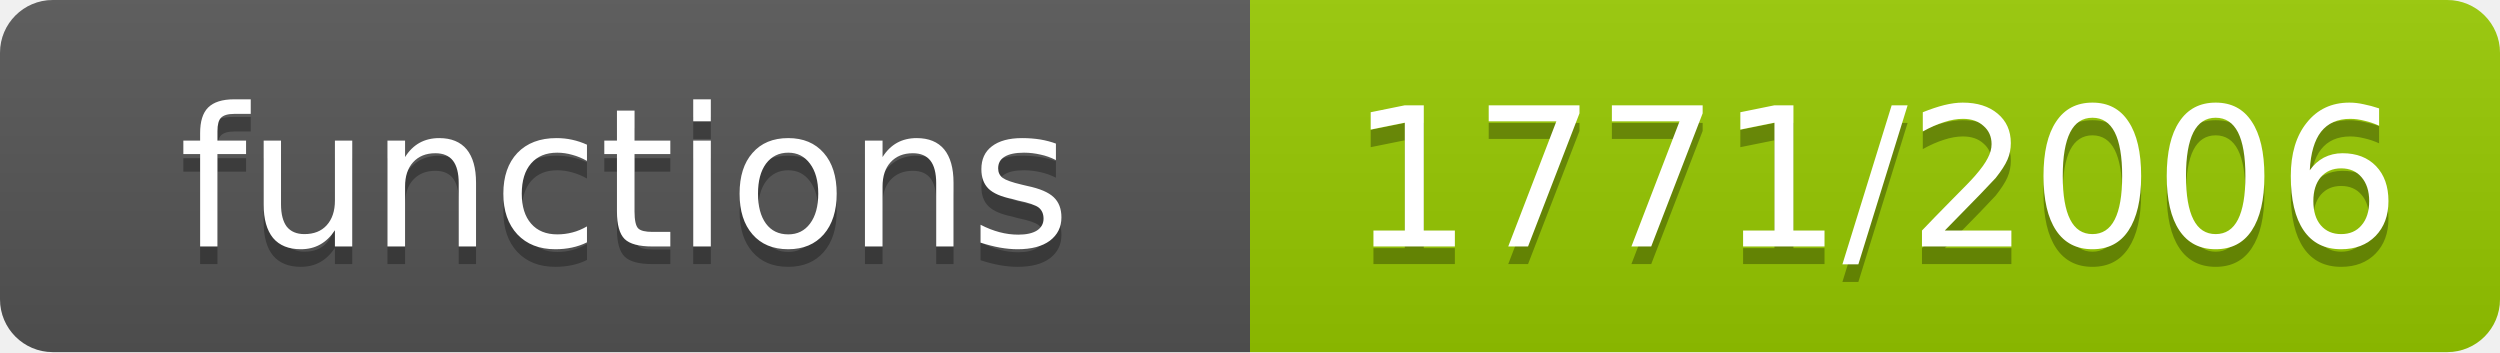
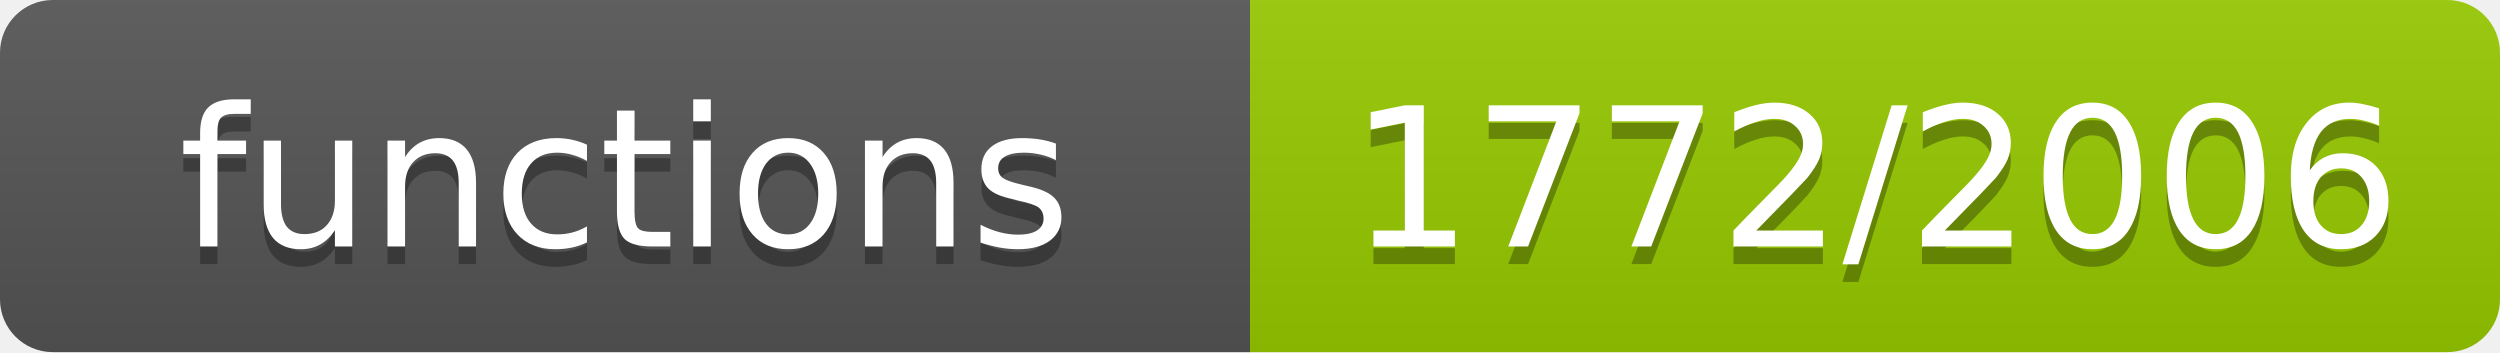
- <svg xmlns="http://www.w3.org/2000/svg" width="142" height="20" role="img" aria-label="functions: 1771/2006">
+ <svg xmlns="http://www.w3.org/2000/svg" width="142" height="20" role="img" aria-label="functions: 1772/2006">
  <linearGradient id="s" x2="0" y2="100%">
    <stop offset="0" stop-color="#bbb" stop-opacity=".1" />
    <stop offset="1" stop-opacity=".1" />
  </linearGradient>
  <clipPath id="r">
    <rect width="142" height="20" rx="3" fill="#fff" />
  </clipPath>
  <g clip-path="url(#r)">
    <rect width="71" height="20" fill="#555" />
    <rect x="71" width="71" height="20" fill="#97ca00" />
    <rect width="142" height="20" fill="url(#s)" />
  </g>
  <g fill="#fff" text-anchor="middle" font-family="Verdana,Geneva,DejaVu Sans,sans-serif" font-size="11">
    <text x="35.5" y="15" fill="#010101" fill-opacity=".3">functions</text>
    <text x="35.5" y="14">functions</text>
-     <text x="106.5" y="15" fill="#010101" fill-opacity=".3">1771/2006</text>
-     <text x="106.5" y="14">1771/2006</text>
+     <text x="106.5" y="15" fill="#010101" fill-opacity=".3">1772/2006</text>
+     <text x="106.5" y="14">1772/2006</text>
  </g>
</svg>
